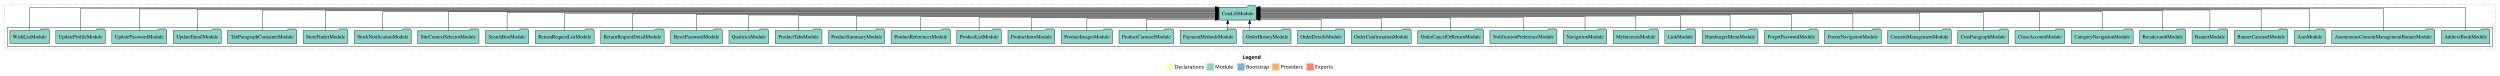
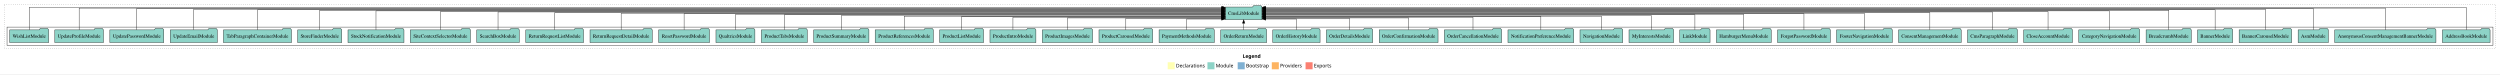
- <svg xmlns="http://www.w3.org/2000/svg" width="6981pt" height="211pt" viewBox="0.00 0.00 6981.00 211.00">
+ <svg xmlns="http://www.w3.org/2000/svg" width="7108pt" height="211pt" viewBox="0.00 0.00 7108.00 211.00">
  <g id="graph0" class="graph" transform="scale(1 1) rotate(0) translate(4 207)">
-     <polygon fill="#ffffff" stroke="transparent" points="-4,4 -4,-207 6977,-207 6977,4 -4,4" />
-     <text text-anchor="start" x="3465.509" y="-42.4" font-family="sans-serif" font-weight="bold" font-size="14.00" fill="#000000">Legend</text>
-     <polygon fill="#ffffb3" stroke="transparent" points="3252.5,-10 3252.5,-30 3272.5,-30 3272.5,-10 3252.5,-10" />
-     <text text-anchor="start" x="3276.129" y="-15.4" font-family="sans-serif" font-size="14.00" fill="#000000">  Declarations</text>
-     <polygon fill="#8dd3c7" stroke="transparent" points="3365.5,-10 3365.5,-30 3385.5,-30 3385.5,-10 3365.5,-10" />
-     <text text-anchor="start" x="3389.225" y="-15.4" font-family="sans-serif" font-size="14.00" fill="#000000">  Module</text>
-     <polygon fill="#80b1d3" stroke="transparent" points="3451.5,-10 3451.5,-30 3471.5,-30 3471.5,-10 3451.5,-10" />
-     <text text-anchor="start" x="3475.281" y="-15.4" font-family="sans-serif" font-size="14.00" fill="#000000">  Bootstrap</text>
-     <polygon fill="#fdb462" stroke="transparent" points="3548.5,-10 3548.5,-30 3568.5,-30 3568.5,-10 3548.5,-10" />
-     <text text-anchor="start" x="3572.173" y="-15.4" font-family="sans-serif" font-size="14.00" fill="#000000">  Providers</text>
-     <polygon fill="#fb8072" stroke="transparent" points="3644.5,-10 3644.5,-30 3664.5,-30 3664.5,-10 3644.5,-10" />
-     <text text-anchor="start" x="3668.226" y="-15.4" font-family="sans-serif" font-size="14.00" fill="#000000">  Exports</text>
+     <polygon fill="#ffffff" stroke="transparent" points="-4,4 -4,-207 7104,-207 7104,4 -4,4" />
+     <text text-anchor="start" x="3529.009" y="-42.4" font-family="sans-serif" font-weight="bold" font-size="14.00" fill="#000000">Legend</text>
+     <polygon fill="#ffffb3" stroke="transparent" points="3316,-10 3316,-30 3336,-30 3336,-10 3316,-10" />
+     <text text-anchor="start" x="3339.629" y="-15.4" font-family="sans-serif" font-size="14.00" fill="#000000">  Declarations</text>
+     <polygon fill="#8dd3c7" stroke="transparent" points="3429,-10 3429,-30 3449,-30 3449,-10 3429,-10" />
+     <text text-anchor="start" x="3452.725" y="-15.4" font-family="sans-serif" font-size="14.00" fill="#000000">  Module</text>
+     <polygon fill="#80b1d3" stroke="transparent" points="3515,-10 3515,-30 3535,-30 3535,-10 3515,-10" />
+     <text text-anchor="start" x="3538.781" y="-15.4" font-family="sans-serif" font-size="14.00" fill="#000000">  Bootstrap</text>
+     <polygon fill="#fdb462" stroke="transparent" points="3612,-10 3612,-30 3632,-30 3632,-10 3612,-10" />
+     <text text-anchor="start" x="3635.673" y="-15.4" font-family="sans-serif" font-size="14.00" fill="#000000">  Providers</text>
+     <polygon fill="#fb8072" stroke="transparent" points="3708,-10 3708,-30 3728,-30 3728,-10 3708,-10" />
+     <text text-anchor="start" x="3731.726" y="-15.4" font-family="sans-serif" font-size="14.00" fill="#000000">  Exports</text>
    <g id="clust1" class="cluster">
-       <polygon fill="none" stroke="#000000" stroke-dasharray="1,5" points="8,-70 8,-195 6965,-195 6965,-70 8,-70" />
+       <polygon fill="none" stroke="#000000" stroke-dasharray="1,5" points="8,-70 8,-195 7092,-195 7092,-70 8,-70" />
    </g>
    <g id="clust3" class="cluster">
-       <polygon fill="none" stroke="#000000" points="16,-78 16,-130 6957,-130 6957,-78 16,-78" />
+       <polygon fill="none" stroke="#000000" points="16,-78 16,-130 7084,-130 7084,-78 16,-78" />
    </g>
    <g id="node1" class="node">
-       <polygon fill="#8dd3c7" stroke="#000000" points="6948.758,-122 6945.758,-126 6924.758,-126 6921.758,-122 6813.242,-122 6813.242,-86 6948.758,-86 6948.758,-122" />
-       <text text-anchor="middle" x="6881" y="-99.8" font-family="Times,serif" font-size="14.00" fill="#000000">AddressBookModule</text>
-     </g>
-     <g id="node43" class="node">
-       <polygon fill="#8dd3c7" stroke="#000000" points="3504.165,-187 3501.165,-191 3480.165,-191 3477.165,-187 3399.835,-187 3399.835,-151 3504.165,-151 3504.165,-187" />
-       <text text-anchor="middle" x="3452" y="-164.8" font-family="Times,serif" font-size="14.00" fill="#000000">CmsLibModule</text>
+       <polygon fill="#8dd3c7" stroke="#000000" points="7075.758,-122 7072.758,-126 7051.758,-126 7048.758,-122 6940.242,-122 6940.242,-86 7075.758,-86 7075.758,-122" />
+       <text text-anchor="middle" x="7008" y="-99.8" font-family="Times,serif" font-size="14.00" fill="#000000">AddressBookModule</text>
+     </g>
+     <g id="node44" class="node">
+       <polygon fill="#8dd3c7" stroke="#000000" points="3584.165,-187 3581.165,-191 3560.165,-191 3557.165,-187 3479.835,-187 3479.835,-151 3584.165,-151 3584.165,-187" />
+       <text text-anchor="middle" x="3532" y="-164.8" font-family="Times,serif" font-size="14.00" fill="#000000">CmsLibModule</text>
    </g>
    <g id="edge1" class="edge">
-       <path fill="none" stroke="#000000" d="M6881,-122.198C6881,-146.356 6881,-186 6881,-186 6881,-186 3514.489,-186 3514.489,-186" />
-       <polygon fill="#000000" stroke="#000000" points="3514.489,-182.5 3504.489,-186 3514.489,-189.5 3514.489,-182.5" />
+       <path fill="none" stroke="#000000" d="M7008,-122.198C7008,-146.356 7008,-186 7008,-186 7008,-186 3594.177,-186 3594.177,-186" />
+       <polygon fill="#000000" stroke="#000000" points="3594.177,-182.5 3584.177,-186 3594.177,-189.5 3594.177,-182.5" />
    </g>
    <g id="node2" class="node">
-       <polygon fill="#8dd3c7" stroke="#000000" points="6794.889,-122 6791.889,-126 6770.889,-126 6767.889,-122 6507.111,-122 6507.111,-86 6794.889,-86 6794.889,-122" />
-       <text text-anchor="middle" x="6651" y="-99.8" font-family="Times,serif" font-size="14.00" fill="#000000">AnonymousConsentManagementBannerModule</text>
+       <polygon fill="#8dd3c7" stroke="#000000" points="6921.889,-122 6918.889,-126 6897.889,-126 6894.889,-122 6634.111,-122 6634.111,-86 6921.889,-86 6921.889,-122" />
+       <text text-anchor="middle" x="6778" y="-99.8" font-family="Times,serif" font-size="14.00" fill="#000000">AnonymousConsentManagementBannerModule</text>
    </g>
    <g id="edge2" class="edge">
-       <path fill="none" stroke="#000000" d="M6651,-122.153C6651,-145.757 6651,-184 6651,-184 6651,-184 3514.198,-184 3514.198,-184" />
-       <polygon fill="#000000" stroke="#000000" points="3514.198,-180.5 3504.198,-184 3514.198,-187.5 3514.198,-180.5" />
+       <path fill="none" stroke="#000000" d="M6778,-122.153C6778,-145.757 6778,-184 6778,-184 6778,-184 3594.302,-184 3594.302,-184" />
+       <polygon fill="#000000" stroke="#000000" points="3594.302,-180.5 3584.302,-184 3594.302,-187.5 3594.302,-180.5" />
    </g>
    <g id="node3" class="node">
-       <polygon fill="#8dd3c7" stroke="#000000" points="6488.992,-122 6485.992,-126 6464.992,-126 6461.992,-122 6403.008,-122 6403.008,-86 6488.992,-86 6488.992,-122" />
-       <text text-anchor="middle" x="6446" y="-99.8" font-family="Times,serif" font-size="14.00" fill="#000000">AsmModule</text>
+       <polygon fill="#8dd3c7" stroke="#000000" points="6615.992,-122 6612.992,-126 6591.992,-126 6588.992,-122 6530.008,-122 6530.008,-86 6615.992,-86 6615.992,-122" />
+       <text text-anchor="middle" x="6573" y="-99.8" font-family="Times,serif" font-size="14.00" fill="#000000">AsmModule</text>
    </g>
    <g id="edge3" class="edge">
-       <path fill="none" stroke="#000000" d="M6446,-122.091C6446,-145.133 6446,-182 6446,-182 6446,-182 3514.283,-182 3514.283,-182" />
-       <polygon fill="#000000" stroke="#000000" points="3514.283,-178.5 3504.283,-182 3514.283,-185.5 3514.283,-178.5" />
+       <path fill="none" stroke="#000000" d="M6573,-122.323C6573,-145.66 6573,-183 6573,-183 6573,-183 3594.462,-183 3594.462,-183" />
+       <polygon fill="#000000" stroke="#000000" points="3594.462,-179.5 3584.462,-183 3594.462,-186.5 3594.462,-179.5" />
    </g>
    <g id="node4" class="node">
-       <polygon fill="#8dd3c7" stroke="#000000" points="6384.738,-122 6381.738,-126 6360.738,-126 6357.738,-122 6235.262,-122 6235.262,-86 6384.738,-86 6384.738,-122" />
-       <text text-anchor="middle" x="6310" y="-99.8" font-family="Times,serif" font-size="14.00" fill="#000000">BannerCarouselModule</text>
+       <polygon fill="#8dd3c7" stroke="#000000" points="6511.738,-122 6508.738,-126 6487.738,-126 6484.738,-122 6362.262,-122 6362.262,-86 6511.738,-86 6511.738,-122" />
+       <text text-anchor="middle" x="6437" y="-99.8" font-family="Times,serif" font-size="14.00" fill="#000000">BannerCarouselModule</text>
    </g>
    <g id="edge4" class="edge">
-       <path fill="none" stroke="#000000" d="M6310,-122.248C6310,-145.018 6310,-181 6310,-181 6310,-181 3514.354,-181 3514.354,-181" />
-       <polygon fill="#000000" stroke="#000000" points="3514.354,-177.5 3504.354,-181 3514.354,-184.5 3514.354,-177.5" />
+       <path fill="none" stroke="#000000" d="M6437,-122.248C6437,-145.018 6437,-181 6437,-181 6437,-181 3594.276,-181 3594.276,-181" />
+       <polygon fill="#000000" stroke="#000000" points="3594.276,-177.5 3584.276,-181 3594.276,-184.5 3594.276,-177.5" />
    </g>
    <g id="node5" class="node">
-       <polygon fill="#8dd3c7" stroke="#000000" points="6216.976,-122 6213.976,-126 6192.976,-126 6189.976,-122 6117.024,-122 6117.024,-86 6216.976,-86 6216.976,-122" />
-       <text text-anchor="middle" x="6167" y="-99.8" font-family="Times,serif" font-size="14.00" fill="#000000">BannerModule</text>
+       <polygon fill="#8dd3c7" stroke="#000000" points="6343.976,-122 6340.976,-126 6319.976,-126 6316.976,-122 6244.024,-122 6244.024,-86 6343.976,-86 6343.976,-122" />
+       <text text-anchor="middle" x="6294" y="-99.8" font-family="Times,serif" font-size="14.00" fill="#000000">BannerModule</text>
    </g>
    <g id="edge5" class="edge">
-       <path fill="none" stroke="#000000" d="M6167,-122.155C6167,-144.352 6167,-179 6167,-179 6167,-179 3514.412,-179 3514.412,-179" />
-       <polygon fill="#000000" stroke="#000000" points="3514.412,-175.5 3504.412,-179 3514.412,-182.5 3514.412,-175.5" />
+       <path fill="none" stroke="#000000" d="M6294,-122.155C6294,-144.352 6294,-179 6294,-179 6294,-179 3594.404,-179 3594.404,-179" />
+       <polygon fill="#000000" stroke="#000000" points="3594.404,-175.5 3584.404,-179 3594.404,-182.5 3594.404,-175.5" />
    </g>
    <g id="node6" class="node">
-       <polygon fill="#8dd3c7" stroke="#000000" points="6099.242,-122 6096.242,-126 6075.242,-126 6072.242,-122 5970.758,-122 5970.758,-86 6099.242,-86 6099.242,-122" />
-       <text text-anchor="middle" x="6035" y="-99.8" font-family="Times,serif" font-size="14.00" fill="#000000">BreadcrumbModule</text>
+       <polygon fill="#8dd3c7" stroke="#000000" points="6226.242,-122 6223.242,-126 6202.242,-126 6199.242,-122 6097.758,-122 6097.758,-86 6226.242,-86 6226.242,-122" />
+       <text text-anchor="middle" x="6162" y="-99.8" font-family="Times,serif" font-size="14.00" fill="#000000">BreadcrumbModule</text>
    </g>
    <g id="edge6" class="edge">
-       <path fill="none" stroke="#000000" d="M6035,-122.045C6035,-143.662 6035,-177 6035,-177 6035,-177 3514.18,-177 3514.18,-177" />
-       <polygon fill="#000000" stroke="#000000" points="3514.18,-173.5 3504.18,-177 3514.18,-180.5 3514.18,-173.5" />
+       <path fill="none" stroke="#000000" d="M6162,-122.292C6162,-144.206 6162,-178 6162,-178 6162,-178 3594.239,-178 3594.239,-178" />
+       <polygon fill="#000000" stroke="#000000" points="3594.239,-174.5 3584.239,-178 3594.239,-181.5 3594.239,-174.5" />
    </g>
    <g id="node7" class="node">
-       <polygon fill="#8dd3c7" stroke="#000000" points="5952.574,-122 5949.574,-126 5928.574,-126 5925.574,-122 5779.426,-122 5779.426,-86 5952.574,-86 5952.574,-122" />
-       <text text-anchor="middle" x="5866" y="-99.8" font-family="Times,serif" font-size="14.00" fill="#000000">CategoryNavigationModule</text>
+       <polygon fill="#8dd3c7" stroke="#000000" points="6079.574,-122 6076.574,-126 6055.574,-126 6052.574,-122 5906.426,-122 5906.426,-86 6079.574,-86 6079.574,-122" />
+       <text text-anchor="middle" x="5993" y="-99.8" font-family="Times,serif" font-size="14.00" fill="#000000">CategoryNavigationModule</text>
    </g>
    <g id="edge7" class="edge">
-       <path fill="none" stroke="#000000" d="M5866,-122.284C5866,-143.321 5866,-175 5866,-175 5866,-175 3514.382,-175 3514.382,-175" />
-       <polygon fill="#000000" stroke="#000000" points="3514.382,-171.5 3504.382,-175 3514.382,-178.5 3514.382,-171.5" />
+       <path fill="none" stroke="#000000" d="M5993,-122.169C5993,-143.498 5993,-176 5993,-176 5993,-176 3594.254,-176 3594.254,-176" />
+       <polygon fill="#000000" stroke="#000000" points="3594.254,-172.5 3584.254,-176 3594.254,-179.5 3594.254,-172.5" />
    </g>
    <g id="node8" class="node">
-       <polygon fill="#8dd3c7" stroke="#000000" points="5761.363,-122 5758.363,-126 5737.363,-126 5734.363,-122 5622.637,-122 5622.637,-86 5761.363,-86 5761.363,-122" />
-       <text text-anchor="middle" x="5692" y="-99.8" font-family="Times,serif" font-size="14.00" fill="#000000">CloseAccountModule</text>
+       <polygon fill="#8dd3c7" stroke="#000000" points="5888.363,-122 5885.363,-126 5864.363,-126 5861.363,-122 5749.637,-122 5749.637,-86 5888.363,-86 5888.363,-122" />
+       <text text-anchor="middle" x="5819" y="-99.8" font-family="Times,serif" font-size="14.00" fill="#000000">CloseAccountModule</text>
    </g>
    <g id="edge8" class="edge">
-       <path fill="none" stroke="#000000" d="M5692,-122.027C5692,-142.767 5692,-174 5692,-174 5692,-174 3514.344,-174 3514.344,-174" />
-       <polygon fill="#000000" stroke="#000000" points="3514.344,-170.5 3504.344,-174 3514.344,-177.5 3514.344,-170.5" />
+       <path fill="none" stroke="#000000" d="M5819,-122.027C5819,-142.767 5819,-174 5819,-174 5819,-174 3594.338,-174 3594.338,-174" />
+       <polygon fill="#000000" stroke="#000000" points="3594.338,-170.5 3584.338,-174 3594.338,-177.5 3594.338,-170.5" />
    </g>
    <g id="node9" class="node">
-       <polygon fill="#8dd3c7" stroke="#000000" points="5604.969,-122 5601.969,-126 5580.969,-126 5577.969,-122 5463.031,-122 5463.031,-86 5604.969,-86 5604.969,-122" />
-       <text text-anchor="middle" x="5534" y="-99.8" font-family="Times,serif" font-size="14.00" fill="#000000">CmsParagraphModule</text>
+       <polygon fill="#8dd3c7" stroke="#000000" points="5731.969,-122 5728.969,-126 5707.969,-126 5704.969,-122 5590.031,-122 5590.031,-86 5731.969,-86 5731.969,-122" />
+       <text text-anchor="middle" x="5661" y="-99.8" font-family="Times,serif" font-size="14.00" fill="#000000">CmsParagraphModule</text>
    </g>
    <g id="edge9" class="edge">
-       <path fill="none" stroke="#000000" d="M5534,-122.223C5534,-142.365 5534,-172 5534,-172 5534,-172 3514.245,-172 3514.245,-172" />
-       <polygon fill="#000000" stroke="#000000" points="3514.246,-168.5 3504.245,-172 3514.245,-175.5 3514.246,-168.5" />
+       <path fill="none" stroke="#000000" d="M5661,-122.129C5661,-142.572 5661,-173 5661,-173 5661,-173 3594.363,-173 3594.363,-173" />
+       <polygon fill="#000000" stroke="#000000" points="3594.363,-169.5 3584.363,-173 3594.363,-176.5 3594.363,-169.5" />
    </g>
    <g id="node10" class="node">
-       <polygon fill="#8dd3c7" stroke="#000000" points="5445.021,-122 5442.021,-126 5421.021,-126 5418.021,-122 5266.979,-122 5266.979,-86 5445.021,-86 5445.021,-122" />
-       <text text-anchor="middle" x="5356" y="-99.8" font-family="Times,serif" font-size="14.00" fill="#000000">ConsentManagementModule</text>
+       <polygon fill="#8dd3c7" stroke="#000000" points="5572.021,-122 5569.021,-126 5548.021,-126 5545.021,-122 5393.979,-122 5393.979,-86 5572.021,-86 5572.021,-122" />
+       <text text-anchor="middle" x="5483" y="-99.8" font-family="Times,serif" font-size="14.00" fill="#000000">ConsentManagementModule</text>
    </g>
    <g id="edge10" class="edge">
-       <path fill="none" stroke="#000000" d="M5356,-122.035C5356,-141.576 5356,-170 5356,-170 5356,-170 3514.412,-170 3514.412,-170" />
-       <polygon fill="#000000" stroke="#000000" points="3514.412,-166.5 3504.412,-170 3514.412,-173.5 3514.412,-166.5" />
+       <path fill="none" stroke="#000000" d="M5483,-122.308C5483,-142.145 5483,-171 5483,-171 5483,-171 3594.184,-171 3594.184,-171" />
+       <polygon fill="#000000" stroke="#000000" points="3594.185,-167.5 3584.184,-171 3594.184,-174.5 3594.185,-167.5" />
    </g>
    <g id="node11" class="node">
-       <polygon fill="#8dd3c7" stroke="#000000" points="5249.306,-122 5246.306,-126 5225.306,-126 5222.306,-122 5090.694,-122 5090.694,-86 5249.306,-86 5249.306,-122" />
-       <text text-anchor="middle" x="5170" y="-99.8" font-family="Times,serif" font-size="14.00" fill="#000000">FooterNavigationModule</text>
+       <polygon fill="#8dd3c7" stroke="#000000" points="5376.306,-122 5373.306,-126 5352.306,-126 5349.306,-122 5217.694,-122 5217.694,-86 5376.306,-86 5376.306,-122" />
+       <text text-anchor="middle" x="5297" y="-99.8" font-family="Times,serif" font-size="14.00" fill="#000000">FooterNavigationModule</text>
    </g>
    <g id="edge11" class="edge">
-       <path fill="none" stroke="#000000" d="M5170,-122.106C5170,-141.339 5170,-169 5170,-169 5170,-169 3514.354,-169 3514.354,-169" />
-       <polygon fill="#000000" stroke="#000000" points="3514.354,-165.5 3504.354,-169 3514.354,-172.5 3514.354,-165.5" />
+       <path fill="none" stroke="#000000" d="M5297,-122.106C5297,-141.339 5297,-169 5297,-169 5297,-169 3594.344,-169 3594.344,-169" />
+       <polygon fill="#000000" stroke="#000000" points="3594.344,-165.5 3584.344,-169 3594.344,-172.5 3594.344,-165.5" />
    </g>
    <g id="node12" class="node">
-       <polygon fill="#8dd3c7" stroke="#000000" points="5073.038,-122 5070.038,-126 5049.038,-126 5046.038,-122 4922.962,-122 4922.962,-86 5073.038,-86 5073.038,-122" />
-       <text text-anchor="middle" x="4998" y="-99.8" font-family="Times,serif" font-size="14.00" fill="#000000">ForgotPasswordModule</text>
+       <polygon fill="#8dd3c7" stroke="#000000" points="5200.038,-122 5197.038,-126 5176.038,-126 5173.038,-122 5049.962,-122 5049.962,-86 5200.038,-86 5200.038,-122" />
+       <text text-anchor="middle" x="5125" y="-99.8" font-family="Times,serif" font-size="14.00" fill="#000000">ForgotPasswordModule</text>
    </g>
    <g id="edge12" class="edge">
-       <path fill="none" stroke="#000000" d="M4998,-122.222C4998,-140.828 4998,-167 4998,-167 4998,-167 3514.324,-167 3514.324,-167" />
-       <polygon fill="#000000" stroke="#000000" points="3514.324,-163.5 3504.324,-167 3514.324,-170.5 3514.324,-163.5" />
+       <path fill="none" stroke="#000000" d="M5125,-122.169C5125,-141.09 5125,-168 5125,-168 5125,-168 3594.548,-168 3594.548,-168" />
+       <polygon fill="#000000" stroke="#000000" points="3594.548,-164.5 3584.548,-168 3594.548,-171.5 3594.548,-164.5" />
    </g>
    <g id="node13" class="node">
-       <polygon fill="#8dd3c7" stroke="#000000" points="4904.957,-122 4901.957,-126 4880.957,-126 4877.957,-122 4749.043,-122 4749.043,-86 4904.957,-86 4904.957,-122" />
-       <text text-anchor="middle" x="4827" y="-99.8" font-family="Times,serif" font-size="14.00" fill="#000000">HamburgerMenuModule</text>
+       <polygon fill="#8dd3c7" stroke="#000000" points="5031.957,-122 5028.957,-126 5007.957,-126 5004.957,-122 4876.043,-122 4876.043,-86 5031.957,-86 5031.957,-122" />
+       <text text-anchor="middle" x="4954" y="-99.8" font-family="Times,serif" font-size="14.00" fill="#000000">HamburgerMenuModule</text>
    </g>
    <g id="edge13" class="edge">
-       <path fill="none" stroke="#000000" d="M4827,-122.302C4827,-140.27 4827,-165 4827,-165 4827,-165 3514.223,-165 3514.223,-165" />
-       <polygon fill="#000000" stroke="#000000" points="3514.223,-161.5 3504.223,-165 3514.223,-168.5 3514.223,-161.5" />
+       <path fill="none" stroke="#000000" d="M4954,-122.267C4954,-140.555 4954,-166 4954,-166 4954,-166 3594.296,-166 3594.296,-166" />
+       <polygon fill="#000000" stroke="#000000" points="3594.296,-162.5 3584.296,-166 3594.296,-169.5 3594.296,-162.5" />
    </g>
    <g id="node14" class="node">
-       <polygon fill="#8dd3c7" stroke="#000000" points="4730.993,-122 4727.993,-126 4706.993,-126 4703.993,-122 4645.007,-122 4645.007,-86 4730.993,-86 4730.993,-122" />
-       <text text-anchor="middle" x="4688" y="-99.8" font-family="Times,serif" font-size="14.00" fill="#000000">LinkModule</text>
+       <polygon fill="#8dd3c7" stroke="#000000" points="4857.993,-122 4854.993,-126 4833.993,-126 4830.993,-122 4772.007,-122 4772.007,-86 4857.993,-86 4857.993,-122" />
+       <text text-anchor="middle" x="4815" y="-99.8" font-family="Times,serif" font-size="14.00" fill="#000000">LinkModule</text>
    </g>
    <g id="edge14" class="edge">
-       <path fill="none" stroke="#000000" d="M4688,-122.022C4688,-139.373 4688,-163 4688,-163 4688,-163 3514.32,-163 3514.32,-163" />
-       <polygon fill="#000000" stroke="#000000" points="3514.32,-159.5 3504.32,-163 3514.32,-166.5 3514.32,-159.5" />
+       <path fill="none" stroke="#000000" d="M4815,-122.302C4815,-140.27 4815,-165 4815,-165 4815,-165 3594.285,-165 3594.285,-165" />
+       <polygon fill="#000000" stroke="#000000" points="3594.285,-161.5 3584.285,-165 3594.285,-168.5 3594.285,-161.5" />
    </g>
    <g id="node15" class="node">
-       <polygon fill="#8dd3c7" stroke="#000000" points="4627.416,-122 4624.416,-126 4603.416,-126 4600.416,-122 4500.584,-122 4500.584,-86 4627.416,-86 4627.416,-122" />
-       <text text-anchor="middle" x="4564" y="-99.8" font-family="Times,serif" font-size="14.00" fill="#000000">MyInterestsModule</text>
+       <polygon fill="#8dd3c7" stroke="#000000" points="4754.416,-122 4751.416,-126 4730.416,-126 4727.416,-122 4627.584,-122 4627.584,-86 4754.416,-86 4754.416,-122" />
+       <text text-anchor="middle" x="4691" y="-99.8" font-family="Times,serif" font-size="14.00" fill="#000000">MyInterestsModule</text>
    </g>
    <g id="edge15" class="edge">
-       <path fill="none" stroke="#000000" d="M4564,-122.034C4564,-139.06 4564,-162 4564,-162 4564,-162 3514.514,-162 3514.514,-162" />
-       <polygon fill="#000000" stroke="#000000" points="3514.514,-158.5 3504.514,-162 3514.514,-165.5 3514.514,-158.5" />
+       <path fill="none" stroke="#000000" d="M4691,-122.022C4691,-139.373 4691,-163 4691,-163 4691,-163 3594.431,-163 3594.431,-163" />
+       <polygon fill="#000000" stroke="#000000" points="3594.431,-159.5 3584.431,-163 3594.431,-166.5 3594.431,-159.5" />
    </g>
    <g id="node16" class="node">
-       <polygon fill="#8dd3c7" stroke="#000000" points="4482.758,-122 4479.758,-126 4458.758,-126 4455.758,-122 4361.242,-122 4361.242,-86 4482.758,-86 4482.758,-122" />
-       <text text-anchor="middle" x="4422" y="-99.8" font-family="Times,serif" font-size="14.00" fill="#000000">NavigationModule</text>
+       <polygon fill="#8dd3c7" stroke="#000000" points="4609.758,-122 4606.758,-126 4585.758,-126 4582.758,-122 4488.242,-122 4488.242,-86 4609.758,-86 4609.758,-122" />
+       <text text-anchor="middle" x="4549" y="-99.8" font-family="Times,serif" font-size="14.00" fill="#000000">NavigationModule</text>
    </g>
    <g id="edge16" class="edge">
-       <path fill="none" stroke="#000000" d="M4422,-122.027C4422,-138.398 4422,-160 4422,-160 4422,-160 3514.495,-160 3514.495,-160" />
-       <polygon fill="#000000" stroke="#000000" points="3514.495,-156.5 3504.495,-160 3514.495,-163.5 3514.495,-156.5" />
+       <path fill="none" stroke="#000000" d="M4549,-122.035C4549,-138.734 4549,-161 4549,-161 4549,-161 3594.184,-161 3594.184,-161" />
+       <polygon fill="#000000" stroke="#000000" points="3594.184,-157.5 3584.184,-161 3594.184,-164.5 3594.184,-157.5" />
    </g>
    <g id="node17" class="node">
-       <polygon fill="#8dd3c7" stroke="#000000" points="4343.537,-122 4340.537,-126 4319.537,-126 4316.537,-122 4156.463,-122 4156.463,-86 4343.537,-86 4343.537,-122" />
-       <text text-anchor="middle" x="4250" y="-99.8" font-family="Times,serif" font-size="14.00" fill="#000000">NotificationPreferenceModule</text>
+       <polygon fill="#8dd3c7" stroke="#000000" points="4470.537,-122 4467.537,-126 4446.537,-126 4443.537,-122 4283.463,-122 4283.463,-86 4470.537,-86 4470.537,-122" />
+       <text text-anchor="middle" x="4377" y="-99.8" font-family="Times,serif" font-size="14.00" fill="#000000">NotificationPreferenceModule</text>
    </g>
    <g id="edge17" class="edge">
-       <path fill="none" stroke="#000000" d="M4250,-122.282C4250,-137.948 4250,-158 4250,-158 4250,-158 3514.359,-158 3514.359,-158" />
-       <polygon fill="#000000" stroke="#000000" points="3514.359,-154.5 3504.359,-158 3514.359,-161.5 3514.359,-154.5" />
+       <path fill="none" stroke="#000000" d="M4377,-122.027C4377,-138.398 4377,-160 4377,-160 4377,-160 3594.221,-160 3594.221,-160" />
+       <polygon fill="#000000" stroke="#000000" points="3594.221,-156.5 3584.221,-160 3594.221,-163.5 3594.221,-156.5" />
    </g>
    <g id="node18" class="node">
-       <polygon fill="#8dd3c7" stroke="#000000" points="4138.933,-122 4135.933,-126 4114.933,-126 4111.933,-122 3955.067,-122 3955.067,-86 4138.933,-86 4138.933,-122" />
-       <text text-anchor="middle" x="4047" y="-99.8" font-family="Times,serif" font-size="14.00" fill="#000000">OrderCancelOrReturnModule</text>
+       <polygon fill="#8dd3c7" stroke="#000000" points="4265.45,-122 4262.45,-126 4241.45,-126 4238.45,-122 4102.55,-122 4102.55,-86 4265.45,-86 4265.45,-122" />
+       <text text-anchor="middle" x="4184" y="-99.8" font-family="Times,serif" font-size="14.00" fill="#000000">OrderCancellationModule</text>
    </g>
    <g id="edge18" class="edge">
-       <path fill="none" stroke="#000000" d="M4047,-122.24C4047,-137.571 4047,-157 4047,-157 4047,-157 3514.281,-157 3514.281,-157" />
-       <polygon fill="#000000" stroke="#000000" points="3514.281,-153.5 3504.281,-157 3514.281,-160.5 3514.281,-153.5" />
+       <path fill="none" stroke="#000000" d="M4184,-122.282C4184,-137.948 4184,-158 4184,-158 4184,-158 3594.254,-158 3594.254,-158" />
+       <polygon fill="#000000" stroke="#000000" points="3594.254,-154.5 3584.254,-158 3594.254,-161.5 3594.254,-154.5" />
    </g>
    <g id="node19" class="node">
-       <polygon fill="#8dd3c7" stroke="#000000" points="3936.627,-122 3933.627,-126 3912.627,-126 3909.627,-122 3769.373,-122 3769.373,-86 3936.627,-86 3936.627,-122" />
-       <text text-anchor="middle" x="3853" y="-99.8" font-family="Times,serif" font-size="14.00" fill="#000000">OrderConfirmationModule</text>
+       <polygon fill="#8dd3c7" stroke="#000000" points="4084.627,-122 4081.627,-126 4060.627,-126 4057.627,-122 3917.373,-122 3917.373,-86 4084.627,-86 4084.627,-122" />
+       <text text-anchor="middle" x="4001" y="-99.8" font-family="Times,serif" font-size="14.00" fill="#000000">OrderConfirmationModule</text>
    </g>
    <g id="edge19" class="edge">
-       <path fill="none" stroke="#000000" d="M3853,-122.124C3853,-136.783 3853,-155 3853,-155 3853,-155 3514.424,-155 3514.424,-155" />
-       <polygon fill="#000000" stroke="#000000" points="3514.424,-151.5 3504.424,-155 3514.424,-158.5 3514.424,-151.5" />
+       <path fill="none" stroke="#000000" d="M4001,-122.187C4001,-137.182 4001,-156 4001,-156 4001,-156 3594.435,-156 3594.435,-156" />
+       <polygon fill="#000000" stroke="#000000" points="3594.435,-152.5 3584.435,-156 3594.435,-159.5 3594.435,-152.5" />
    </g>
    <g id="node20" class="node">
-       <polygon fill="#8dd3c7" stroke="#000000" points="3750.845,-122 3747.845,-126 3726.845,-126 3723.845,-122 3619.155,-122 3619.155,-86 3750.845,-86 3750.845,-122" />
-       <text text-anchor="middle" x="3685" y="-99.8" font-family="Times,serif" font-size="14.00" fill="#000000">OrderDetailsModule</text>
+       <polygon fill="#8dd3c7" stroke="#000000" points="3898.845,-122 3895.845,-126 3874.845,-126 3871.845,-122 3767.155,-122 3767.155,-86 3898.845,-86 3898.845,-122" />
+       <text text-anchor="middle" x="3833" y="-99.8" font-family="Times,serif" font-size="14.00" fill="#000000">OrderDetailsModule</text>
    </g>
    <g id="edge20" class="edge">
-       <path fill="none" stroke="#000000" d="M3685,-122.246C3685,-136.177 3685,-153 3685,-153 3685,-153 3514.29,-153 3514.29,-153" />
-       <polygon fill="#000000" stroke="#000000" points="3514.29,-149.5 3504.29,-153 3514.29,-156.5 3514.29,-149.5" />
+       <path fill="none" stroke="#000000" d="M3833,-122.124C3833,-136.783 3833,-155 3833,-155 3833,-155 3594.43,-155 3594.43,-155" />
+       <polygon fill="#000000" stroke="#000000" points="3594.43,-151.5 3584.43,-155 3594.43,-158.5 3594.43,-151.5" />
    </g>
    <g id="node21" class="node">
-       <polygon fill="#8dd3c7" stroke="#000000" points="3601.185,-122 3598.185,-126 3577.185,-126 3574.185,-122 3466.815,-122 3466.815,-86 3601.185,-86 3601.185,-122" />
-       <text text-anchor="middle" x="3534" y="-99.8" font-family="Times,serif" font-size="14.00" fill="#000000">OrderHistoryModule</text>
+       <polygon fill="#8dd3c7" stroke="#000000" points="3749.185,-122 3746.185,-126 3725.185,-126 3722.185,-122 3614.815,-122 3614.815,-86 3749.185,-86 3749.185,-122" />
+       <text text-anchor="middle" x="3682" y="-99.8" font-family="Times,serif" font-size="14.00" fill="#000000">OrderHistoryModule</text>
    </g>
    <g id="edge21" class="edge">
-       <path fill="none" stroke="#000000" d="M3485.62,-122.106C3485.62,-122.106 3485.62,-140.991 3485.62,-140.991" />
-       <polygon fill="#000000" stroke="#000000" points="3482.12,-140.991 3485.62,-150.991 3489.12,-140.991 3482.12,-140.991" />
+       <path fill="none" stroke="#000000" d="M3682,-122.246C3682,-136.177 3682,-153 3682,-153 3682,-153 3594.463,-153 3594.463,-153" />
+       <polygon fill="#000000" stroke="#000000" points="3594.463,-149.5 3584.463,-153 3594.463,-156.5 3594.463,-149.5" />
    </g>
    <g id="node22" class="node">
+       <polygon fill="#8dd3c7" stroke="#000000" points="3597.295,-122 3594.295,-126 3573.295,-126 3570.295,-122 3466.705,-122 3466.705,-86 3597.295,-86 3597.295,-122" />
+       <text text-anchor="middle" x="3532" y="-99.8" font-family="Times,serif" font-size="14.00" fill="#000000">OrderReturnModule</text>
+     </g>
+     <g id="edge22" class="edge">
+       <path fill="none" stroke="#000000" d="M3532,-122.106C3532,-122.106 3532,-140.991 3532,-140.991" />
+       <polygon fill="#000000" stroke="#000000" points="3528.5,-140.991 3532,-150.991 3535.5,-140.991 3528.5,-140.991" />
+     </g>
+     <g id="node23" class="node">
      <polygon fill="#8dd3c7" stroke="#000000" points="3448.538,-122 3445.538,-126 3424.538,-126 3421.538,-122 3291.462,-122 3291.462,-86 3448.538,-86 3448.538,-122" />
      <text text-anchor="middle" x="3370" y="-99.8" font-family="Times,serif" font-size="14.00" fill="#000000">PaymentMethodsModule</text>
    </g>
-     <g id="edge22" class="edge">
-       <path fill="none" stroke="#000000" d="M3424.218,-122.106C3424.218,-122.106 3424.218,-140.991 3424.218,-140.991" />
-       <polygon fill="#000000" stroke="#000000" points="3420.718,-140.991 3424.218,-150.991 3427.718,-140.991 3420.718,-140.991" />
-     </g>
-     <g id="node23" class="node">
+     <g id="edge23" class="edge">
+       <path fill="none" stroke="#000000" d="M3370,-122.246C3370,-136.177 3370,-153 3370,-153 3370,-153 3469.403,-153 3469.403,-153" />
+       <polygon fill="#000000" stroke="#000000" points="3469.403,-156.5 3479.403,-153 3469.403,-149.5 3469.403,-156.5" />
+     </g>
+     <g id="node24" class="node">
      <polygon fill="#8dd3c7" stroke="#000000" points="3273.36,-122 3270.36,-126 3249.36,-126 3246.36,-122 3120.64,-122 3120.64,-86 3273.36,-86 3273.36,-122" />
      <text text-anchor="middle" x="3197" y="-99.8" font-family="Times,serif" font-size="14.00" fill="#000000">ProductCarouselModule</text>
    </g>
-     <g id="edge23" class="edge">
-       <path fill="none" stroke="#000000" d="M3197,-122.246C3197,-136.177 3197,-153 3197,-153 3197,-153 3389.782,-153 3389.782,-153" />
-       <polygon fill="#000000" stroke="#000000" points="3389.782,-156.5 3399.782,-153 3389.782,-149.5 3389.782,-156.5" />
-     </g>
-     <g id="node24" class="node">
+     <g id="edge24" class="edge">
+       <path fill="none" stroke="#000000" d="M3197,-122.124C3197,-136.783 3197,-155 3197,-155 3197,-155 3469.656,-155 3469.656,-155" />
+       <polygon fill="#000000" stroke="#000000" points="3469.656,-158.5 3479.656,-155 3469.656,-151.5 3469.656,-158.5" />
+     </g>
+     <g id="node25" class="node">
      <polygon fill="#8dd3c7" stroke="#000000" points="3102.524,-122 3099.524,-126 3078.524,-126 3075.524,-122 2959.476,-122 2959.476,-86 3102.524,-86 3102.524,-122" />
      <text text-anchor="middle" x="3031" y="-99.8" font-family="Times,serif" font-size="14.00" fill="#000000">ProductImagesModule</text>
    </g>
-     <g id="edge24" class="edge">
-       <path fill="none" stroke="#000000" d="M3031,-122.124C3031,-136.783 3031,-155 3031,-155 3031,-155 3389.531,-155 3389.531,-155" />
-       <polygon fill="#000000" stroke="#000000" points="3389.531,-158.5 3399.531,-155 3389.531,-151.5 3389.531,-158.5" />
-     </g>
-     <g id="node25" class="node">
+     <g id="edge25" class="edge">
+       <path fill="none" stroke="#000000" d="M3031,-122.187C3031,-137.182 3031,-156 3031,-156 3031,-156 3469.802,-156 3469.802,-156" />
+       <polygon fill="#000000" stroke="#000000" points="3469.802,-159.5 3479.802,-156 3469.802,-152.5 3469.802,-159.5" />
+     </g>
+     <g id="node26" class="node">
      <polygon fill="#8dd3c7" stroke="#000000" points="2941.31,-122 2938.31,-126 2917.31,-126 2914.31,-122 2810.69,-122 2810.69,-86 2941.31,-86 2941.31,-122" />
      <text text-anchor="middle" x="2876" y="-99.8" font-family="Times,serif" font-size="14.00" fill="#000000">ProductIntroModule</text>
    </g>
-     <g id="edge25" class="edge">
-       <path fill="none" stroke="#000000" d="M2876,-122.24C2876,-137.571 2876,-157 2876,-157 2876,-157 3389.613,-157 3389.613,-157" />
-       <polygon fill="#000000" stroke="#000000" points="3389.613,-160.5 3399.613,-157 3389.613,-153.5 3389.613,-160.5" />
-     </g>
-     <g id="node26" class="node">
+     <g id="edge26" class="edge">
+       <path fill="none" stroke="#000000" d="M2876,-122.282C2876,-137.948 2876,-158 2876,-158 2876,-158 3469.701,-158 3469.701,-158" />
+       <polygon fill="#000000" stroke="#000000" points="3469.701,-161.5 3479.701,-158 3469.701,-154.5 3469.701,-161.5" />
+     </g>
+     <g id="node27" class="node">
      <polygon fill="#8dd3c7" stroke="#000000" points="2792.377,-122 2789.377,-126 2768.377,-126 2765.377,-122 2667.623,-122 2667.623,-86 2792.377,-86 2792.377,-122" />
      <text text-anchor="middle" x="2730" y="-99.8" font-family="Times,serif" font-size="14.00" fill="#000000">ProductListModule</text>
    </g>
-     <g id="edge26" class="edge">
-       <path fill="none" stroke="#000000" d="M2730,-122.282C2730,-137.948 2730,-158 2730,-158 2730,-158 3389.785,-158 3389.785,-158" />
-       <polygon fill="#000000" stroke="#000000" points="3389.785,-161.5 3399.785,-158 3389.785,-154.5 3389.785,-161.5" />
-     </g>
-     <g id="node27" class="node">
+     <g id="edge27" class="edge">
+       <path fill="none" stroke="#000000" d="M2730,-122.027C2730,-138.398 2730,-160 2730,-160 2730,-160 3469.688,-160 3469.688,-160" />
+       <polygon fill="#000000" stroke="#000000" points="3469.688,-163.5 3479.688,-160 3469.688,-156.5 3469.688,-163.5" />
+     </g>
+     <g id="node28" class="node">
      <polygon fill="#8dd3c7" stroke="#000000" points="2649.774,-122 2646.774,-126 2625.774,-126 2622.774,-122 2484.226,-122 2484.226,-86 2649.774,-86 2649.774,-122" />
      <text text-anchor="middle" x="2567" y="-99.8" font-family="Times,serif" font-size="14.00" fill="#000000">ProductReferencesModule</text>
    </g>
-     <g id="edge27" class="edge">
-       <path fill="none" stroke="#000000" d="M2567,-122.027C2567,-138.398 2567,-160 2567,-160 2567,-160 3389.617,-160 3389.617,-160" />
-       <polygon fill="#000000" stroke="#000000" points="3389.617,-163.5 3399.617,-160 3389.617,-156.5 3389.617,-163.5" />
-     </g>
-     <g id="node28" class="node">
+     <g id="edge28" class="edge">
+       <path fill="none" stroke="#000000" d="M2567,-122.035C2567,-138.734 2567,-161 2567,-161 2567,-161 3469.775,-161 3469.775,-161" />
+       <polygon fill="#000000" stroke="#000000" points="3469.775,-164.5 3479.775,-161 3469.775,-157.5 3469.775,-164.5" />
+     </g>
+     <g id="node29" class="node">
      <polygon fill="#8dd3c7" stroke="#000000" points="2466.538,-122 2463.538,-126 2442.538,-126 2439.538,-122 2309.462,-122 2309.462,-86 2466.538,-86 2466.538,-122" />
      <text text-anchor="middle" x="2388" y="-99.8" font-family="Times,serif" font-size="14.00" fill="#000000">ProductSummaryModule</text>
    </g>
-     <g id="edge28" class="edge">
-       <path fill="none" stroke="#000000" d="M2388,-122.034C2388,-139.06 2388,-162 2388,-162 2388,-162 3389.599,-162 3389.599,-162" />
-       <polygon fill="#000000" stroke="#000000" points="3389.599,-165.5 3399.599,-162 3389.599,-158.5 3389.599,-165.5" />
-     </g>
-     <g id="node29" class="node">
+     <g id="edge29" class="edge">
+       <path fill="none" stroke="#000000" d="M2388,-122.022C2388,-139.373 2388,-163 2388,-163 2388,-163 3469.495,-163 3469.495,-163" />
+       <polygon fill="#000000" stroke="#000000" points="3469.495,-166.5 3479.495,-163 3469.495,-159.5 3469.495,-166.5" />
+     </g>
+     <g id="node30" class="node">
      <polygon fill="#8dd3c7" stroke="#000000" points="2291.31,-122 2288.31,-126 2267.31,-126 2264.31,-122 2160.69,-122 2160.69,-86 2291.31,-86 2291.31,-122" />
      <text text-anchor="middle" x="2226" y="-99.8" font-family="Times,serif" font-size="14.00" fill="#000000">ProductTabsModule</text>
    </g>
-     <g id="edge29" class="edge">
-       <path fill="none" stroke="#000000" d="M2226,-122.022C2226,-139.373 2226,-163 2226,-163 2226,-163 3389.713,-163 3389.713,-163" />
-       <polygon fill="#000000" stroke="#000000" points="3389.713,-166.5 3399.713,-163 3389.713,-159.5 3389.713,-166.5" />
-     </g>
-     <g id="node30" class="node">
+     <g id="edge30" class="edge">
+       <path fill="none" stroke="#000000" d="M2226,-122.302C2226,-140.27 2226,-165 2226,-165 2226,-165 3469.592,-165 3469.592,-165" />
+       <polygon fill="#000000" stroke="#000000" points="3469.592,-168.5 3479.592,-165 3469.592,-161.5 3469.592,-168.5" />
+     </g>
+     <g id="node31" class="node">
      <polygon fill="#8dd3c7" stroke="#000000" points="2142.363,-122 2139.363,-126 2118.363,-126 2115.363,-122 2031.637,-122 2031.637,-86 2142.363,-86 2142.363,-122" />
      <text text-anchor="middle" x="2087" y="-99.8" font-family="Times,serif" font-size="14.00" fill="#000000">QualtricsModule</text>
    </g>
-     <g id="edge30" class="edge">
-       <path fill="none" stroke="#000000" d="M2087,-122.302C2087,-140.27 2087,-165 2087,-165 2087,-165 3389.743,-165 3389.743,-165" />
-       <polygon fill="#000000" stroke="#000000" points="3389.743,-168.5 3399.743,-165 3389.743,-161.5 3389.743,-168.5" />
-     </g>
-     <g id="node31" class="node">
+     <g id="edge31" class="edge">
+       <path fill="none" stroke="#000000" d="M2087,-122.267C2087,-140.555 2087,-166 2087,-166 2087,-166 3469.718,-166 3469.718,-166" />
+       <polygon fill="#000000" stroke="#000000" points="3469.718,-169.5 3479.718,-166 3469.718,-162.5 3469.718,-169.5" />
+     </g>
+     <g id="node32" class="node">
      <polygon fill="#8dd3c7" stroke="#000000" points="2013.305,-122 2010.305,-126 1989.305,-126 1986.305,-122 1868.695,-122 1868.695,-86 2013.305,-86 2013.305,-122" />
      <text text-anchor="middle" x="1941" y="-99.8" font-family="Times,serif" font-size="14.00" fill="#000000">ResetPasswordModule</text>
    </g>
-     <g id="edge31" class="edge">
-       <path fill="none" stroke="#000000" d="M1941,-122.222C1941,-140.828 1941,-167 1941,-167 1941,-167 3389.549,-167 3389.549,-167" />
-       <polygon fill="#000000" stroke="#000000" points="3389.549,-170.5 3399.549,-167 3389.549,-163.5 3389.549,-170.5" />
-     </g>
-     <g id="node32" class="node">
+     <g id="edge32" class="edge">
+       <path fill="none" stroke="#000000" d="M1941,-122.169C1941,-141.09 1941,-168 1941,-168 1941,-168 3469.518,-168 3469.518,-168" />
+       <polygon fill="#000000" stroke="#000000" points="3469.518,-171.5 3479.518,-168 3469.518,-164.5 3469.518,-171.5" />
+     </g>
+     <g id="node33" class="node">
      <polygon fill="#8dd3c7" stroke="#000000" points="1850.461,-122 1847.461,-126 1826.461,-126 1823.461,-122 1673.539,-122 1673.539,-86 1850.461,-86 1850.461,-122" />
      <text text-anchor="middle" x="1762" y="-99.8" font-family="Times,serif" font-size="14.00" fill="#000000">ReturnRequestDetailModule</text>
    </g>
-     <g id="edge32" class="edge">
-       <path fill="none" stroke="#000000" d="M1762,-122.106C1762,-141.339 1762,-169 1762,-169 1762,-169 3389.568,-169 3389.568,-169" />
-       <polygon fill="#000000" stroke="#000000" points="3389.568,-172.5 3399.568,-169 3389.568,-165.5 3389.568,-172.5" />
-     </g>
-     <g id="node33" class="node">
+     <g id="edge33" class="edge">
+       <path fill="none" stroke="#000000" d="M1762,-122.106C1762,-141.339 1762,-169 1762,-169 1762,-169 3469.508,-169 3469.508,-169" />
+       <polygon fill="#000000" stroke="#000000" points="3469.508,-172.5 3479.508,-169 3469.508,-165.5 3469.508,-172.5" />
+     </g>
+     <g id="node34" class="node">
      <polygon fill="#8dd3c7" stroke="#000000" points="1655.032,-122 1652.032,-126 1631.032,-126 1628.032,-122 1490.968,-122 1490.968,-86 1655.032,-86 1655.032,-122" />
      <text text-anchor="middle" x="1573" y="-99.8" font-family="Times,serif" font-size="14.00" fill="#000000">ReturnRequestListModule</text>
    </g>
-     <g id="edge33" class="edge">
-       <path fill="none" stroke="#000000" d="M1573,-122.035C1573,-141.576 1573,-170 1573,-170 1573,-170 3389.784,-170 3389.784,-170" />
-       <polygon fill="#000000" stroke="#000000" points="3389.784,-173.5 3399.784,-170 3389.784,-166.5 3389.784,-173.5" />
-     </g>
-     <g id="node34" class="node">
+     <g id="edge34" class="edge">
+       <path fill="none" stroke="#000000" d="M1573,-122.308C1573,-142.145 1573,-171 1573,-171 1573,-171 3469.602,-171 3469.602,-171" />
+       <polygon fill="#000000" stroke="#000000" points="3469.602,-174.5 3479.602,-171 3469.601,-167.5 3469.602,-174.5" />
+     </g>
+     <g id="node35" class="node">
      <polygon fill="#8dd3c7" stroke="#000000" points="1472.473,-122 1469.473,-126 1448.473,-126 1445.473,-122 1351.527,-122 1351.527,-86 1472.473,-86 1472.473,-122" />
      <text text-anchor="middle" x="1412" y="-99.8" font-family="Times,serif" font-size="14.00" fill="#000000">SearchBoxModule</text>
    </g>
-     <g id="edge34" class="edge">
-       <path fill="none" stroke="#000000" d="M1412,-122.223C1412,-142.365 1412,-172 1412,-172 1412,-172 3389.781,-172 3389.781,-172" />
-       <polygon fill="#000000" stroke="#000000" points="3389.781,-175.5 3399.781,-172 3389.781,-168.5 3389.781,-175.5" />
-     </g>
-     <g id="node35" class="node">
+     <g id="edge35" class="edge">
+       <path fill="none" stroke="#000000" d="M1412,-122.129C1412,-142.572 1412,-173 1412,-173 1412,-173 3469.595,-173 3469.595,-173" />
+       <polygon fill="#000000" stroke="#000000" points="3469.595,-176.5 3479.595,-173 3469.595,-169.5 3469.595,-176.5" />
+     </g>
+     <g id="node36" class="node">
      <polygon fill="#8dd3c7" stroke="#000000" points="1333.529,-122 1330.529,-126 1309.529,-126 1306.529,-122 1162.471,-122 1162.471,-86 1333.529,-86 1333.529,-122" />
      <text text-anchor="middle" x="1248" y="-99.8" font-family="Times,serif" font-size="14.00" fill="#000000">SiteContextSelectorModule</text>
    </g>
-     <g id="edge35" class="edge">
-       <path fill="none" stroke="#000000" d="M1248,-122.027C1248,-142.767 1248,-174 1248,-174 1248,-174 3389.693,-174 3389.693,-174" />
-       <polygon fill="#000000" stroke="#000000" points="3389.693,-177.5 3399.693,-174 3389.693,-170.5 3389.693,-177.5" />
-     </g>
-     <g id="node36" class="node">
+     <g id="edge36" class="edge">
+       <path fill="none" stroke="#000000" d="M1248,-122.027C1248,-142.767 1248,-174 1248,-174 1248,-174 3469.73,-174 3469.73,-174" />
+       <polygon fill="#000000" stroke="#000000" points="3469.73,-177.5 3479.73,-174 3469.73,-170.5 3469.73,-177.5" />
+     </g>
+     <g id="node37" class="node">
      <polygon fill="#8dd3c7" stroke="#000000" points="1144.587,-122 1141.587,-126 1120.587,-126 1117.587,-122 985.413,-122 985.413,-86 1144.587,-86 1144.587,-122" />
      <text text-anchor="middle" x="1065" y="-99.8" font-family="Times,serif" font-size="14.00" fill="#000000">StockNotificationModule</text>
    </g>
-     <g id="edge36" class="edge">
-       <path fill="none" stroke="#000000" d="M1065,-122.284C1065,-143.321 1065,-175 1065,-175 1065,-175 3389.644,-175 3389.644,-175" />
-       <polygon fill="#000000" stroke="#000000" points="3389.644,-178.5 3399.644,-175 3389.644,-171.5 3389.644,-178.5" />
-     </g>
-     <g id="node37" class="node">
+     <g id="edge37" class="edge">
+       <path fill="none" stroke="#000000" d="M1065,-122.169C1065,-143.498 1065,-176 1065,-176 1065,-176 3469.618,-176 3469.618,-176" />
+       <polygon fill="#000000" stroke="#000000" points="3469.618,-179.5 3479.618,-176 3469.618,-172.5 3469.618,-179.5" />
+     </g>
+     <g id="node38" class="node">
      <polygon fill="#8dd3c7" stroke="#000000" points="967.647,-122 964.647,-126 943.647,-126 940.647,-122 842.353,-122 842.353,-86 967.647,-86 967.647,-122" />
      <text text-anchor="middle" x="905" y="-99.8" font-family="Times,serif" font-size="14.00" fill="#000000">StoreFinderModule</text>
    </g>
-     <g id="edge37" class="edge">
-       <path fill="none" stroke="#000000" d="M905,-122.045C905,-143.662 905,-177 905,-177 905,-177 3389.678,-177 3389.678,-177" />
-       <polygon fill="#000000" stroke="#000000" points="3389.678,-180.5 3399.678,-177 3389.678,-173.5 3389.678,-180.5" />
-     </g>
-     <g id="node38" class="node">
+     <g id="edge38" class="edge">
+       <path fill="none" stroke="#000000" d="M905,-122.292C905,-144.206 905,-178 905,-178 905,-178 3469.82,-178 3469.82,-178" />
+       <polygon fill="#000000" stroke="#000000" points="3469.82,-181.5 3479.82,-178 3469.82,-174.5 3469.82,-181.5" />
+     </g>
+     <g id="node39" class="node">
      <polygon fill="#8dd3c7" stroke="#000000" points="824.772,-122 821.772,-126 800.772,-126 797.772,-122 631.228,-122 631.228,-86 824.772,-86 824.772,-122" />
      <text text-anchor="middle" x="728" y="-99.8" font-family="Times,serif" font-size="14.00" fill="#000000">TabParagraphContainerModule</text>
    </g>
-     <g id="edge38" class="edge">
-       <path fill="none" stroke="#000000" d="M728,-122.155C728,-144.352 728,-179 728,-179 728,-179 3389.716,-179 3389.716,-179" />
-       <polygon fill="#000000" stroke="#000000" points="3389.716,-182.5 3399.716,-179 3389.716,-175.5 3389.716,-182.5" />
-     </g>
-     <g id="node39" class="node">
+     <g id="edge39" class="edge">
+       <path fill="none" stroke="#000000" d="M728,-122.155C728,-144.352 728,-179 728,-179 728,-179 3469.721,-179 3469.721,-179" />
+       <polygon fill="#000000" stroke="#000000" points="3469.721,-182.5 3479.721,-179 3469.721,-175.5 3469.721,-182.5" />
+     </g>
+     <g id="node40" class="node">
      <polygon fill="#8dd3c7" stroke="#000000" points="613.916,-122 610.916,-126 589.916,-126 586.916,-122 480.084,-122 480.084,-86 613.916,-86 613.916,-122" />
      <text text-anchor="middle" x="547" y="-99.8" font-family="Times,serif" font-size="14.00" fill="#000000">UpdateEmailModule</text>
    </g>
-     <g id="edge39" class="edge">
-       <path fill="none" stroke="#000000" d="M547,-122.248C547,-145.018 547,-181 547,-181 547,-181 3389.724,-181 3389.724,-181" />
-       <polygon fill="#000000" stroke="#000000" points="3389.724,-184.5 3399.724,-181 3389.724,-177.5 3389.724,-184.5" />
-     </g>
-     <g id="node40" class="node">
+     <g id="edge40" class="edge">
+       <path fill="none" stroke="#000000" d="M547,-122.248C547,-145.018 547,-181 547,-181 547,-181 3469.558,-181 3469.558,-181" />
+       <polygon fill="#000000" stroke="#000000" points="3469.558,-184.5 3479.558,-181 3469.558,-177.5 3469.558,-184.5" />
+     </g>
+     <g id="node41" class="node">
      <polygon fill="#8dd3c7" stroke="#000000" points="461.63,-122 458.63,-126 437.63,-126 434.63,-122 308.37,-122 308.37,-86 461.63,-86 461.63,-122" />
      <text text-anchor="middle" x="385" y="-99.8" font-family="Times,serif" font-size="14.00" fill="#000000">UpdatePasswordModule</text>
    </g>
-     <g id="edge40" class="edge">
-       <path fill="none" stroke="#000000" d="M385,-122.091C385,-145.133 385,-182 385,-182 385,-182 3389.733,-182 3389.733,-182" />
-       <polygon fill="#000000" stroke="#000000" points="3389.733,-185.5 3399.733,-182 3389.733,-178.5 3389.733,-185.5" />
-     </g>
-     <g id="node41" class="node">
+     <g id="edge41" class="edge">
+       <path fill="none" stroke="#000000" d="M385,-122.323C385,-145.66 385,-183 385,-183 385,-183 3469.679,-183 3469.679,-183" />
+       <polygon fill="#000000" stroke="#000000" points="3469.679,-186.5 3479.679,-183 3469.679,-179.5 3469.679,-186.5" />
+     </g>
+     <g id="node42" class="node">
      <polygon fill="#8dd3c7" stroke="#000000" points="290.076,-122 287.076,-126 266.076,-126 263.076,-122 151.924,-122 151.924,-86 290.076,-86 290.076,-122" />
      <text text-anchor="middle" x="221" y="-99.8" font-family="Times,serif" font-size="14.00" fill="#000000">UpdateProfileModule</text>
    </g>
-     <g id="edge41" class="edge">
-       <path fill="none" stroke="#000000" d="M221,-122.153C221,-145.757 221,-184 221,-184 221,-184 3389.61,-184 3389.61,-184" />
-       <polygon fill="#000000" stroke="#000000" points="3389.61,-187.5 3399.61,-184 3389.61,-180.5 3389.61,-187.5" />
-     </g>
-     <g id="node42" class="node">
+     <g id="edge42" class="edge">
+       <path fill="none" stroke="#000000" d="M221,-122.153C221,-145.757 221,-184 221,-184 221,-184 3469.658,-184 3469.658,-184" />
+       <polygon fill="#000000" stroke="#000000" points="3469.658,-187.5 3479.658,-184 3469.658,-180.5 3469.658,-187.5" />
+     </g>
+     <g id="node43" class="node">
      <polygon fill="#8dd3c7" stroke="#000000" points="134.378,-122 131.378,-126 110.378,-126 107.378,-122 23.622,-122 23.622,-86 134.378,-86 134.378,-122" />
      <text text-anchor="middle" x="79" y="-99.8" font-family="Times,serif" font-size="14.00" fill="#000000">WishListModule</text>
    </g>
-     <g id="edge42" class="edge">
-       <path fill="none" stroke="#000000" d="M79,-122.198C79,-146.356 79,-186 79,-186 79,-186 3389.695,-186 3389.695,-186" />
-       <polygon fill="#000000" stroke="#000000" points="3389.695,-189.5 3399.695,-186 3389.695,-182.5 3389.695,-189.5" />
+     <g id="edge43" class="edge">
+       <path fill="none" stroke="#000000" d="M79,-122.198C79,-146.356 79,-186 79,-186 79,-186 3469.828,-186 3469.828,-186" />
+       <polygon fill="#000000" stroke="#000000" points="3469.828,-189.5 3479.828,-186 3469.828,-182.5 3469.828,-189.5" />
    </g>
  </g>
</svg>
